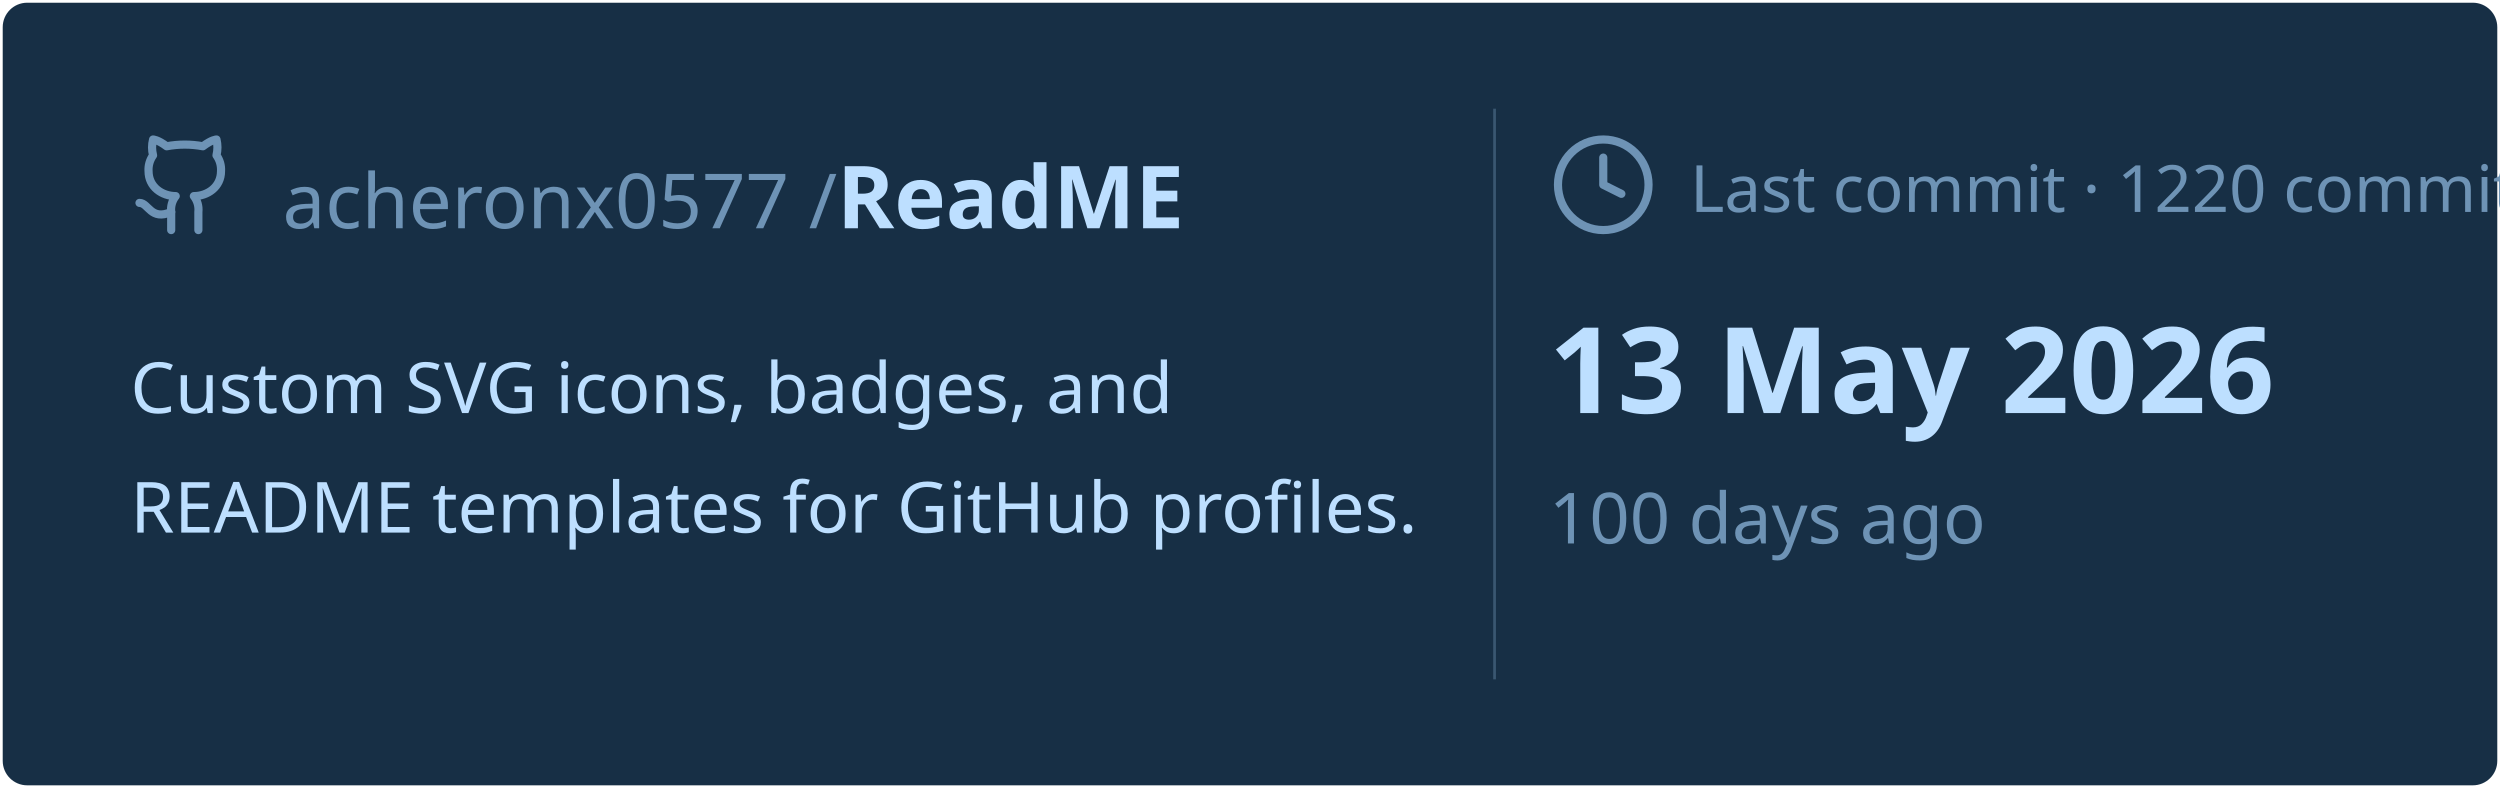
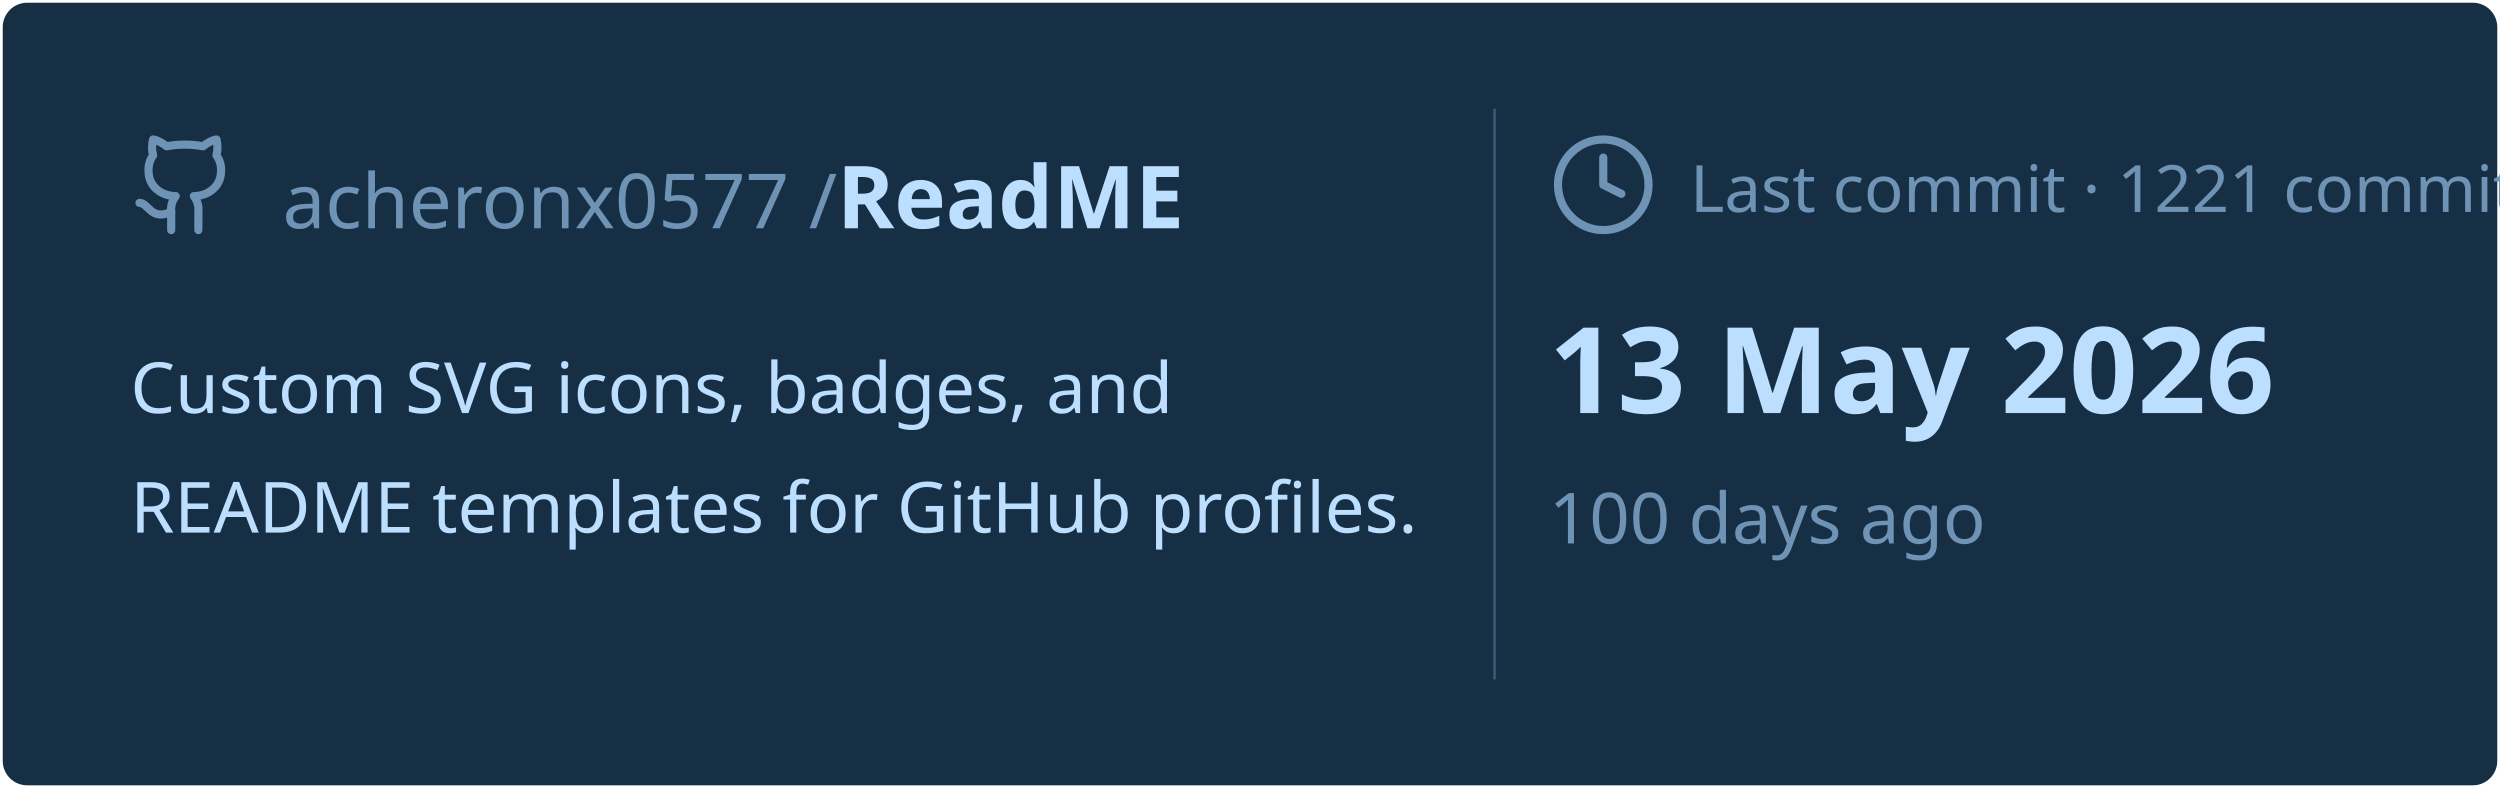
<svg xmlns="http://www.w3.org/2000/svg" viewBox="0 0 460 145" width="460px" height="145px">
  <rect stroke="#000000" stroke-opacity="0" fill="#172F45" rx="4.5" x="0.5" y="0.5" width="459" height="144" />
  <g transform="translate(24, 42)">
    <svg x="0" y="-18" width="20" height="20" viewBox="0 0 24 24" fill="none" stroke="#6E93B5" stroke-width="1.8" stroke-linecap="round" stroke-linejoin="round">
      <path d="M15 22v-4a4.8 4.8 0 0 0-1-3.5c3 0 6-2 6-5.5.08-1.25-.27-2.48-1-3.5.28-1.15.28-2.35 0-3.5 0 0-1 0-3 1.5-2.64-.5-5.36-.5-8 0C6 2 5 2 5 2c-.3 1.15-.3 2.35 0 3.5A5.403 5.403 0 0 0 4 9c0 3.5 3 5.5 6 5.5-.39.49-.68 1.05-.85 1.65-.17.6-.22 1.23-.15 1.85v4" />
      <path d="M9 18c-4.51 2-5-2-7-2" />
    </svg>
    <text x="28" y="0" font-family="&quot;Segoe UI&quot;, Ubuntu, sans-serif" font-size="14" font-weight="400" fill="#6E93B5">acheronx0577 /</text>
    <text x="130" y="0" font-family="&quot;Segoe UI&quot;, Ubuntu, sans-serif" font-size="16" font-weight="700" fill="#BDDFFF">ReadME</text>
  </g>
  <text x="24" y="76" font-family="&quot;Segoe UI&quot;, Ubuntu, sans-serif" font-size="13" font-weight="400" fill="#BDDFFF">Custom SVG icons, badges, and</text>
  <text x="24" y="98" font-family="&quot;Segoe UI&quot;, Ubuntu, sans-serif" font-size="13" font-weight="400" fill="#BDDFFF">README templates for GitHub profiles.</text>
  <line x1="275" y1="20" x2="275" y2="125" stroke="#6E93B5" stroke-width="0.5" stroke-opacity="0.4" />
  <svg x="285" y="24" width="20" height="20" viewBox="0 0 24 24" fill="none" stroke="#6E93B5" stroke-width="1.8" stroke-linecap="round" stroke-linejoin="round">
    <circle cx="12" cy="12" r="10" />
    <polyline points="12 6 12 12 16 14" />
  </svg>
-   <text x="311" y="39" font-family="&quot;Segoe UI&quot;, Ubuntu, sans-serif" font-size="12" font-weight="400" fill="#6E93B5">Last commit · 1220 commits</text>
+   <text x="311" y="39" font-family="&quot;Segoe UI&quot;, Ubuntu, sans-serif" font-size="12" font-weight="400" fill="#6E93B5">Last commit · 1221 commits</text>
  <text x="285" y="76" font-family="&quot;Segoe UI&quot;, Ubuntu, sans-serif" font-size="22" font-weight="700" fill="#BDDFFF">13 May 2026</text>
  <text x="285" y="100" font-family="&quot;Segoe UI&quot;, Ubuntu, sans-serif" font-size="13" font-weight="400" fill="#6E93B5">100 days ago</text>
</svg>
